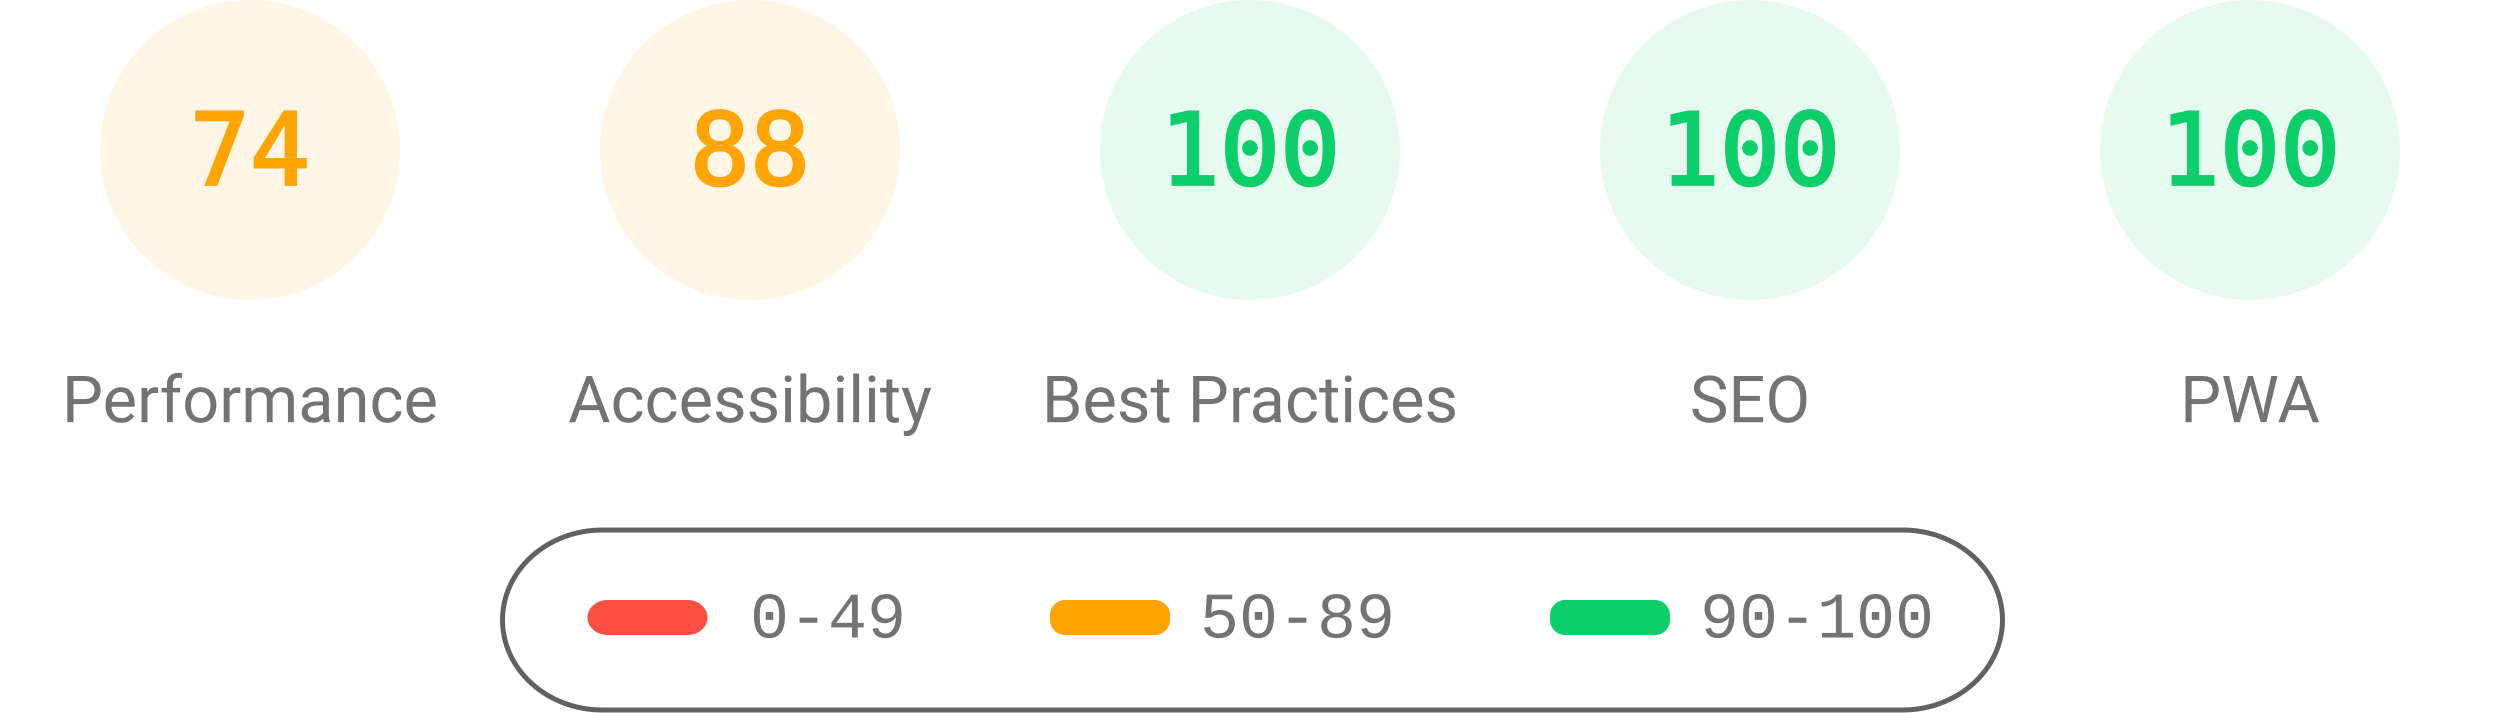
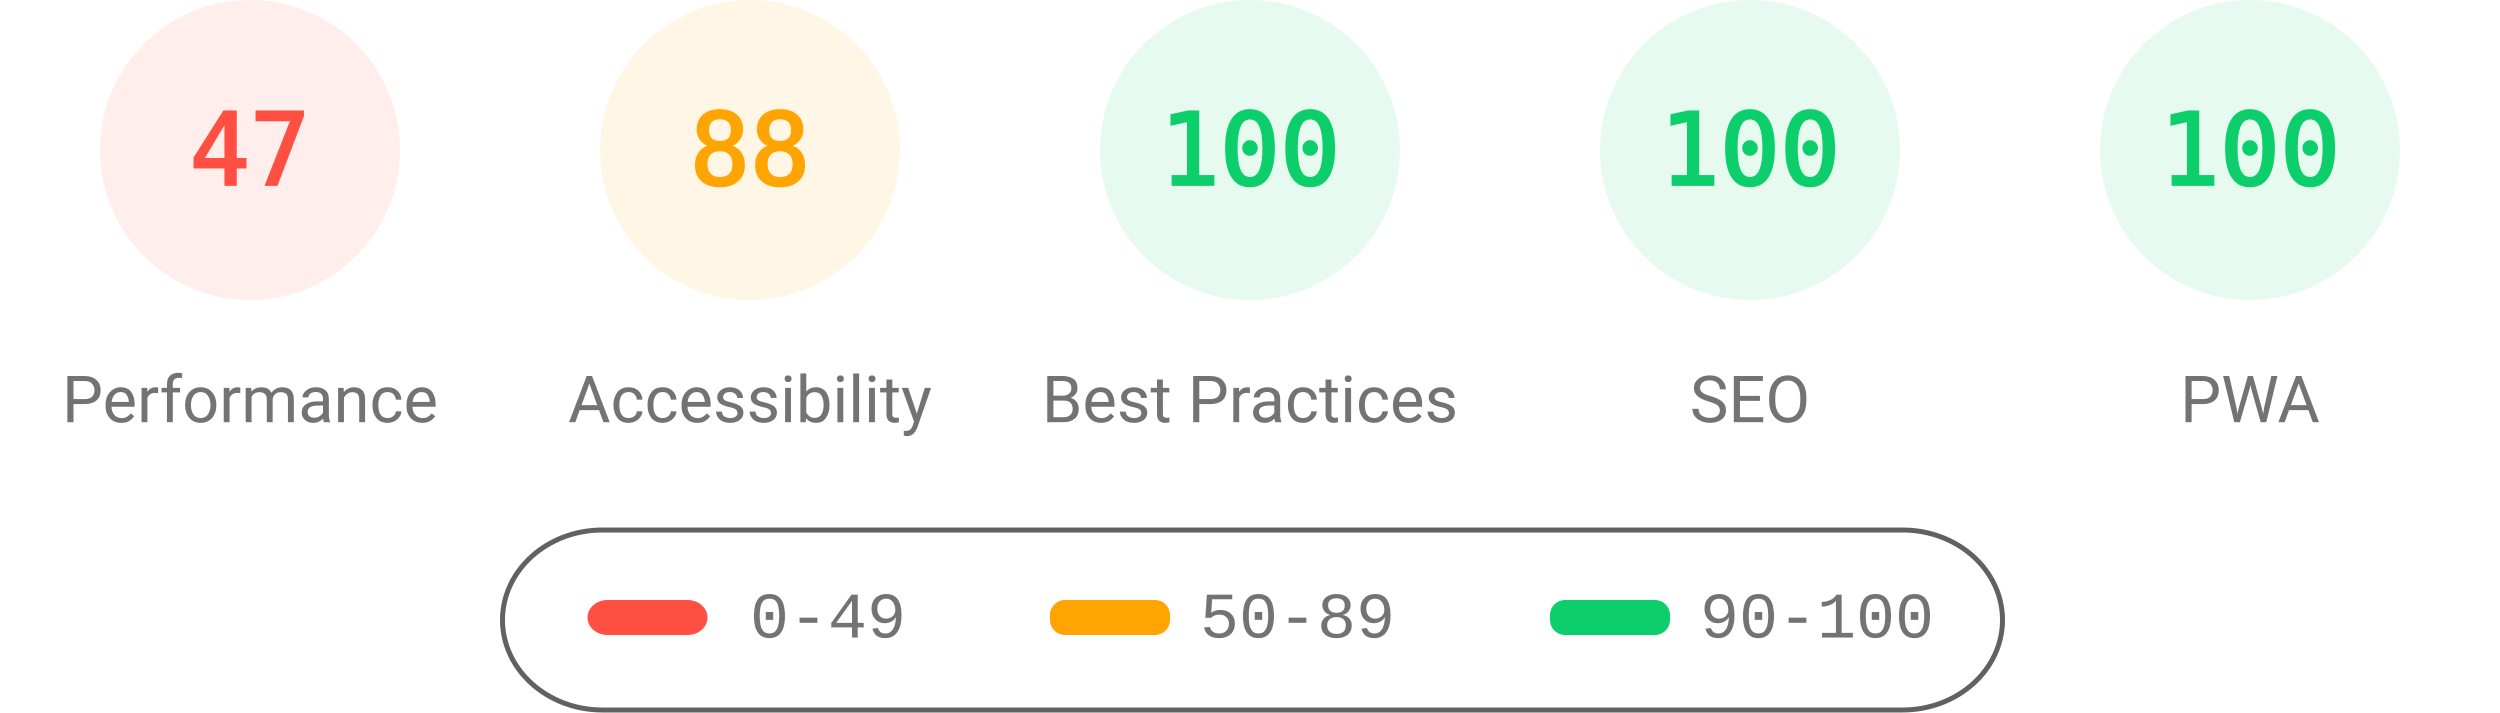
<svg xmlns="http://www.w3.org/2000/svg" fill="none" width="1000" height="285">
  <style>.gauge-base{opacity:.1}.gauge-arc{fill:none;animation-delay:250ms;stroke-linecap:round;transform:rotate(-90deg);transform-origin:100px 60px;animation:load-gauge 1s ease forwards}.guage-text{font-size:40px;font-family:monospace;text-align:center}.guage-red{color:#ff4e42;fill:#ff4e42;stroke:#ff4e42}.guage-orange{color:#ffa400;fill:#ffa400;stroke:#ffa400}.guage-green{color:#0cce6b;fill:#0cce6b;stroke:#0cce6b}.guage-undefined{color:#5c5c5c;fill:#5c5c5c;stroke:#5c5c5c}.guage-title{color:#737373;fill:#737373;stroke:none;font-size:26px;line-height:26px;font-family:Roboto,Halvetica,Arial,sans-serif}@keyframes load-gauge{from{stroke-dasharray:0 352.858}}</style>
-   <svg class="guage-div guage-perf guage-orange" viewBox="0 0 200 200" width="200" height="200">
+   <svg class="guage-div guage-perf guage-red" viewBox="0 0 200 200" width="200" height="200">
    <circle class="gauge-base" r="56" cx="100" cy="60" stroke-width="8" />
-     <circle class="gauge-arc guage-arc-1" r="56" cx="100" cy="60" stroke-width="8" style="stroke-dasharray:260.375,351.858" />
-     <text class="guage-text" x="100" y="60" alignment-baseline="central" dominant-baseline="central" text-anchor="middle">74</text>
+     <circle class="gauge-arc guage-arc-1" r="56" cx="100" cy="60" stroke-width="8" style="stroke-dasharray:165.373,351.858" />
+     <text class="guage-text" x="100" y="60" alignment-baseline="central" dominant-baseline="central" text-anchor="middle">47</text>
    <text class="guage-title" x="100" y="160" alignment-baseline="central" dominant-baseline="central" text-anchor="middle">Performance</text>
  </svg>
  <svg class="guage-div guage-acc guage-orange" viewBox="0 0 200 200" width="200" height="200" x="200">
    <circle class="gauge-base" r="56" cx="100" cy="60" stroke-width="8" />
    <circle class="gauge-arc guage-arc-2" r="56" cx="100" cy="60" stroke-width="8" style="stroke-dasharray:309.635,351.858" />
    <text class="guage-text" x="100" y="60" alignment-baseline="central" dominant-baseline="central" text-anchor="middle">88</text>
    <text class="guage-title" x="100" y="160" alignment-baseline="central" dominant-baseline="central" text-anchor="middle">Accessibility</text>
  </svg>
  <svg class="guage-div guage-best guage-green" viewBox="0 0 200 200" width="200" height="200" x="400">
    <circle class="gauge-base" r="56" cx="100" cy="60" stroke-width="8" />
    <circle class="gauge-arc guage-arc-3" r="56" cx="100" cy="60" stroke-width="8" style="stroke-dasharray:351.858,351.858" />
    <text class="guage-text" x="100" y="60" alignment-baseline="central" dominant-baseline="central" text-anchor="middle">100</text>
    <text class="guage-title" x="100" y="160" alignment-baseline="central" dominant-baseline="central" text-anchor="middle">Best Practices</text>
  </svg>
  <svg class="guage-div guage-seo guage-green" viewBox="0 0 200 200" width="200" height="200" x="600">
    <circle class="gauge-base" r="56" cx="100" cy="60" stroke-width="8" />
    <circle class="gauge-arc guage-arc-4" r="56" cx="100" cy="60" stroke-width="8" style="stroke-dasharray:351.858,351.858" />
    <text class="guage-text" x="100" y="60" alignment-baseline="central" dominant-baseline="central" text-anchor="middle">100</text>
    <text class="guage-title" x="100" y="160" alignment-baseline="central" dominant-baseline="central" text-anchor="middle">SEO</text>
  </svg>
  <svg class="guage-div guage-pwa guage-green" viewBox="0 0 200 200" width="200" height="200" x="800">
    <circle class="gauge-base" r="56" cx="100" cy="60" stroke-width="8" />
    <circle class="gauge-arc guage-arc-4" r="56" cx="100" cy="60" stroke-width="8" style="stroke-dasharray:351.858,351.858" />
    <text class="guage-text" x="100" y="60" alignment-baseline="central" dominant-baseline="central" text-anchor="middle">100</text>
    <text class="guage-title" x="100" y="160" alignment-baseline="central" dominant-baseline="central" text-anchor="middle">PWA</text>
  </svg>
  <svg width="604" height="76" x="200" y="210">
    <path fill="none" id="canvas_background" d="M-1-1h604v80H-1z" />
    <rect fill-opacity="0" stroke="#616161" stroke-width="2" rx="40" id="svg_2" height="72" width="600" y="2" x="1" fill="#000" />
    <rect stroke="#000" rx="8" id="svg_3" height="14" width="48" y="30" x="35" stroke-opacity="null" stroke-width="0" fill="#ff4e42" />
    <rect stroke="#000" rx="6" id="svg_4" height="14" width="48" y="30" x="220" stroke-opacity="null" stroke-width="0" fill="#ffa400" />
    <rect stroke="#000" rx="6" id="svg_5" height="14" width="48" y="30" x="420" stroke-opacity="null" stroke-width="0" fill="#0cce6b" />
    <text xml:space="preserve" text-anchor="start" font-family="'Courier New', Courier, monospace" font-size="26" id="svg_6" y="45" x="100" stroke-opacity="null" stroke-width="0" stroke="#000" fill="#737373">0-49</text>
    <text xml:space="preserve" text-anchor="start" font-family="'Courier New', Courier, monospace" font-size="26" id="svg_7" y="45" x="280" stroke-opacity="null" stroke-width="0" stroke="#000" fill="#737373">50-89</text>
    <text xml:space="preserve" text-anchor="start" font-family="'Courier New', Courier, monospace" font-size="26" id="svg_8" y="45" x="480" stroke-opacity="null" stroke-width="0" stroke="#000" fill="#737373">90-100</text>
  </svg>
</svg>
